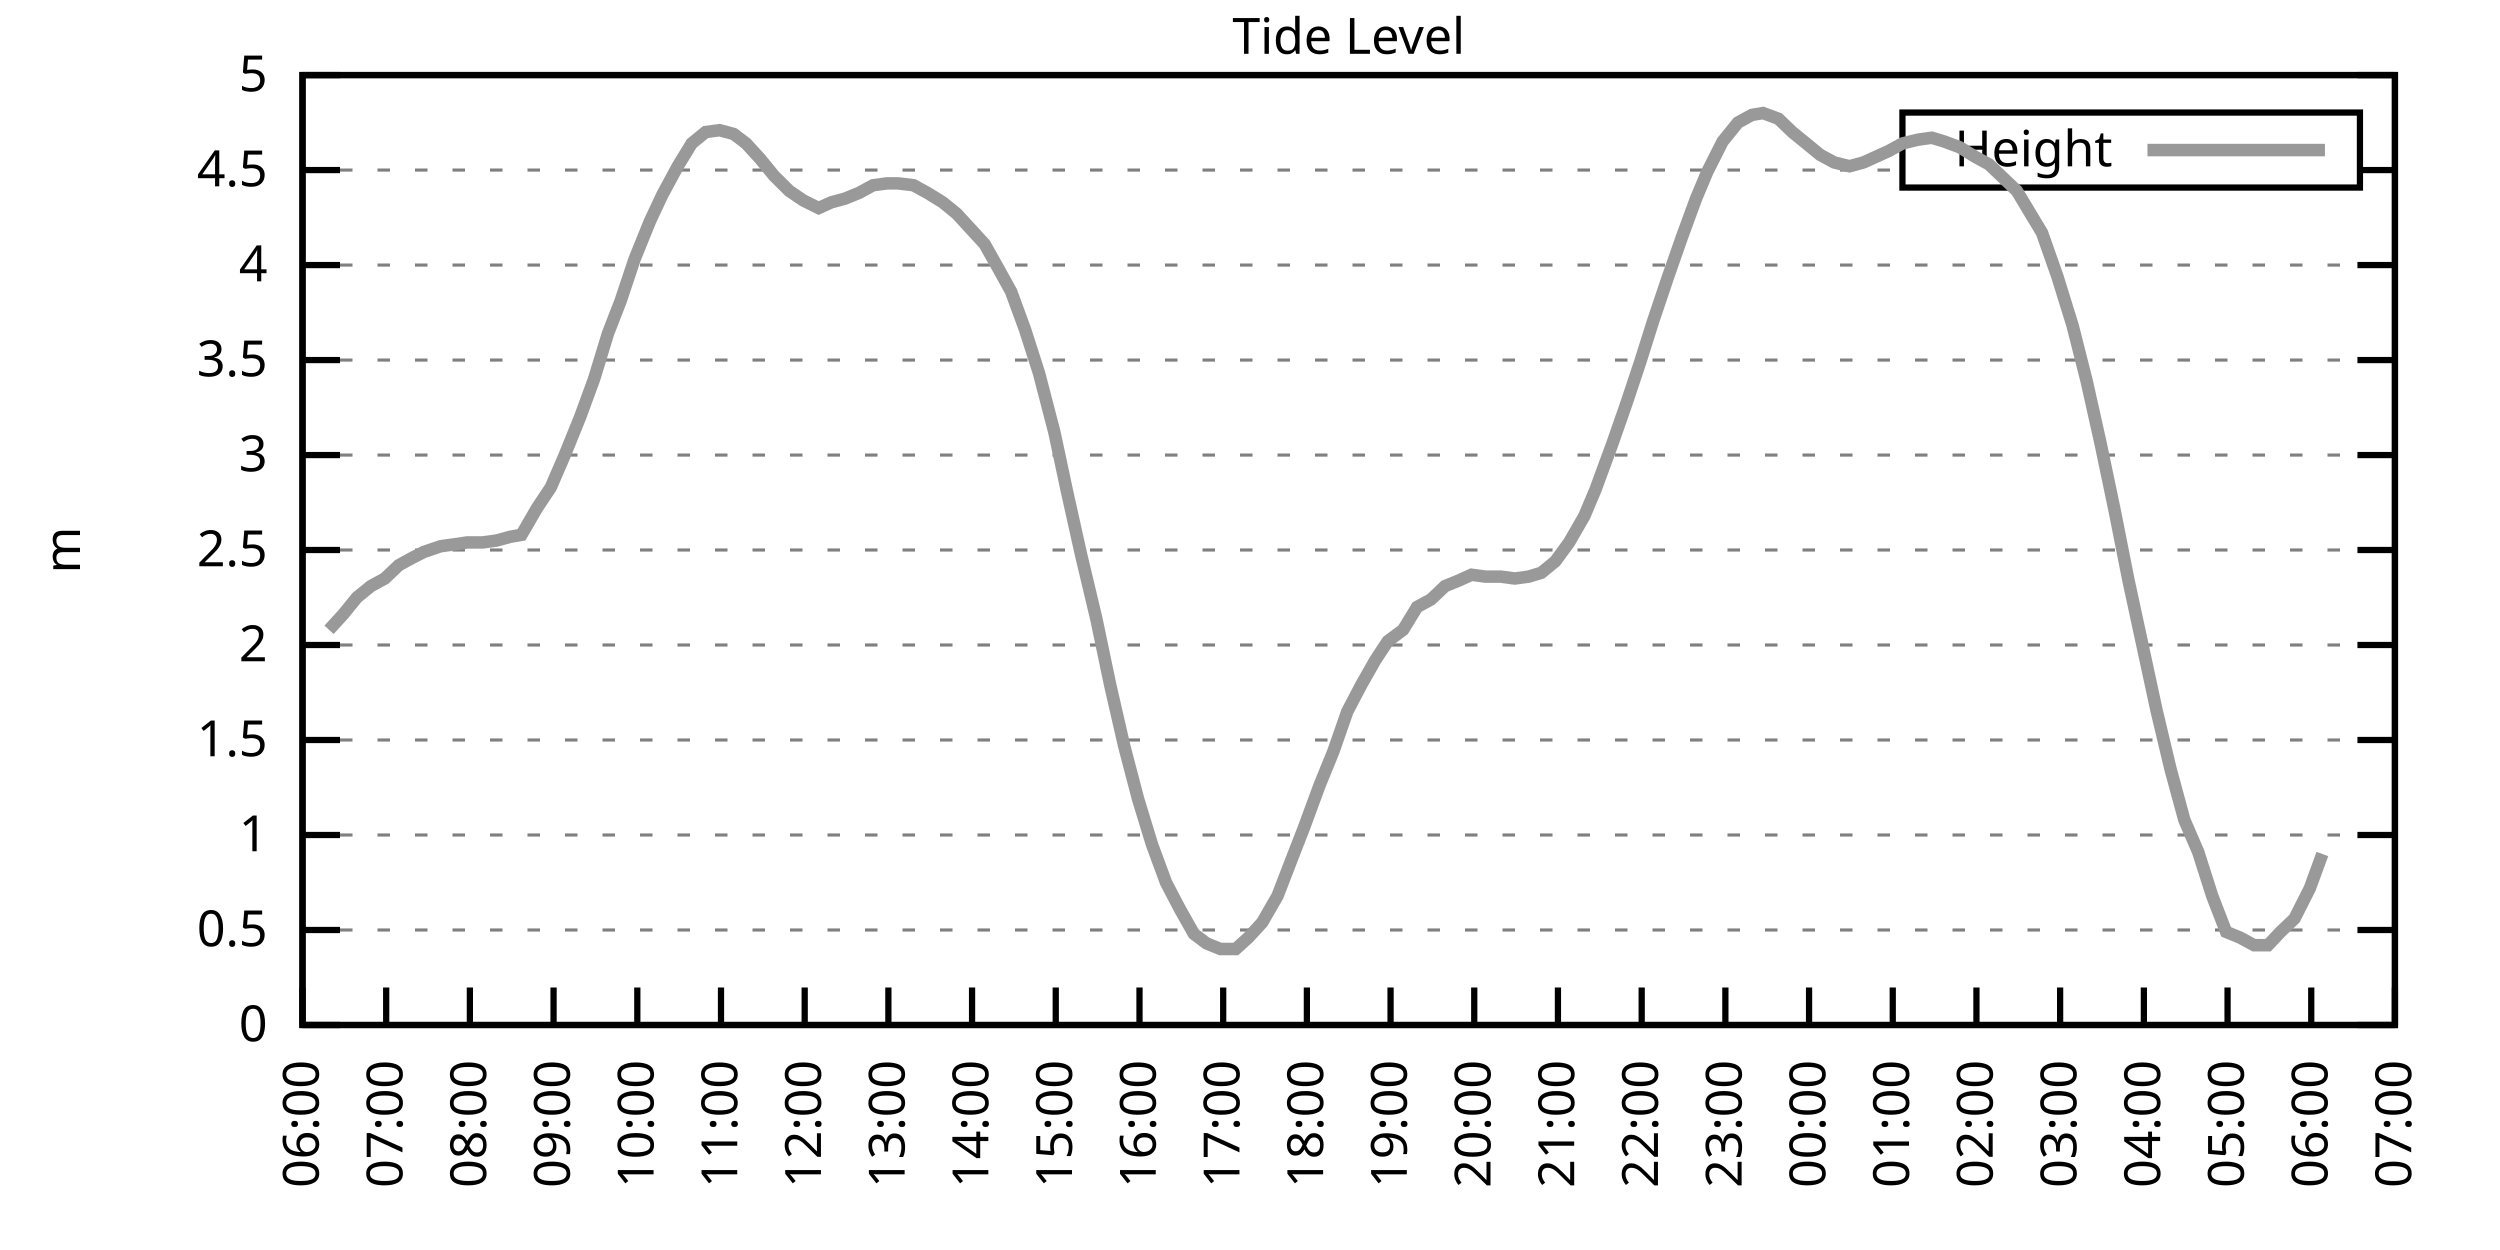
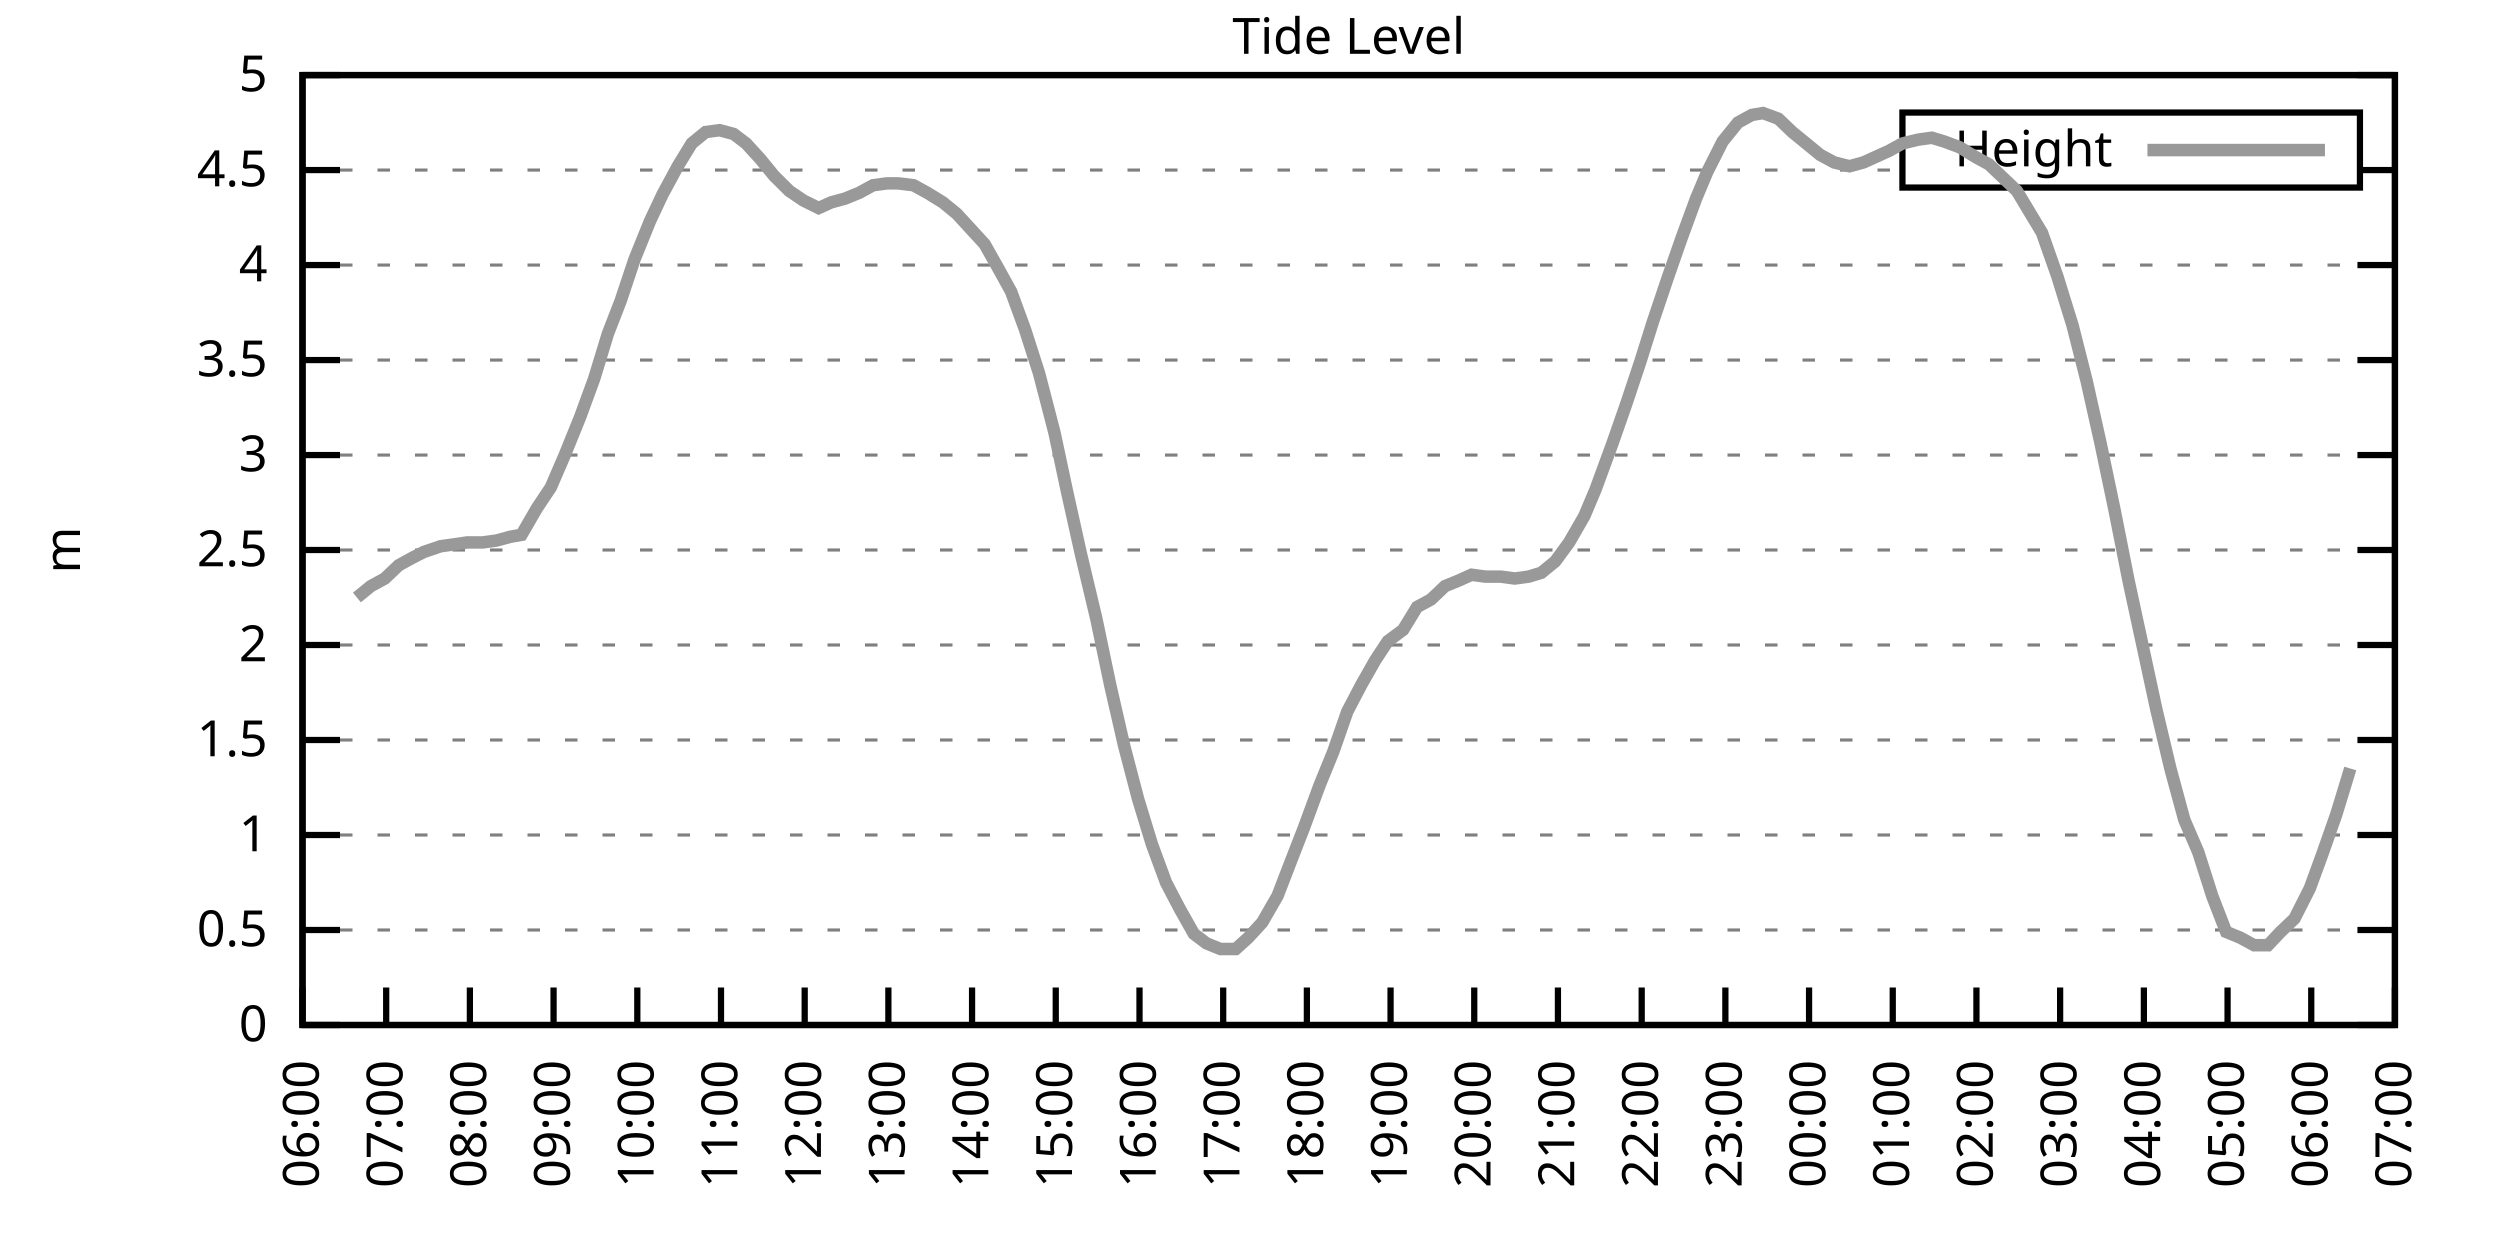
<svg xmlns="http://www.w3.org/2000/svg" xmlns:xlink="http://www.w3.org/1999/xlink" width="400" height="200" viewBox="0 0 400 200">
  <g id="gnuplot_canvas">
    <rect x="0" y="0" width="400" height="200" fill="none" />
    <defs>
      <circle id="gpDot" r="0.5" stroke-width="0.5" stroke="currentColor" />
      <path id="gpPt0" stroke-width="0.333" stroke="currentColor" d="M-1,0 h2 M0,-1 v2" />
      <path id="gpPt1" stroke-width="0.333" stroke="currentColor" d="M-1,-1 L1,1 M1,-1 L-1,1" />
      <path id="gpPt2" stroke-width="0.333" stroke="currentColor" d="M-1,0 L1,0 M0,-1 L0,1 M-1,-1 L1,1 M-1,1 L1,-1" />
      <rect id="gpPt3" stroke-width="0.333" stroke="currentColor" x="-1" y="-1" width="2" height="2" />
      <rect id="gpPt4" stroke-width="0.333" stroke="currentColor" fill="currentColor" x="-1" y="-1" width="2" height="2" />
      <circle id="gpPt5" stroke-width="0.333" stroke="currentColor" cx="0" cy="0" r="1" />
      <use xlink:href="#gpPt5" id="gpPt6" fill="currentColor" stroke="none" />
      <path id="gpPt7" stroke-width="0.333" stroke="currentColor" d="M0,-1.33 L-1.33,0.67 L1.33,0.67 z" />
      <use xlink:href="#gpPt7" id="gpPt8" fill="currentColor" stroke="none" />
      <use xlink:href="#gpPt7" id="gpPt9" stroke="currentColor" transform="rotate(180)" />
      <use xlink:href="#gpPt9" id="gpPt10" fill="currentColor" stroke="none" />
      <use xlink:href="#gpPt3" id="gpPt11" stroke="currentColor" transform="rotate(45)" />
      <use xlink:href="#gpPt11" id="gpPt12" fill="currentColor" stroke="none" />
      <path id="gpPt13" stroke-width="0.333" stroke="currentColor" d="M0,1.330 L1.265,0.411 L0.782,-1.067 L-0.782,-1.076 L-1.265,0.411 z" />
      <use xlink:href="#gpPt13" id="gpPt14" fill="currentColor" stroke="none" />
      <filter id="textbox" filterUnits="objectBoundingBox" x="0" y="0" height="1" width="1">
        <feFlood flood-color="white" flood-opacity="1" result="bgnd" />
        <feComposite in="SourceGraphic" in2="bgnd" operator="atop" />
      </filter>
      <filter id="greybox" filterUnits="objectBoundingBox" x="0" y="0" height="1" width="1">
        <feFlood flood-color="lightgrey" flood-opacity="1" result="grey" />
        <feComposite in="SourceGraphic" in2="grey" operator="atop" />
      </filter>
    </defs>
    <g fill="none" color="white" stroke="currentColor" stroke-width="1.00" stroke-linecap="butt" stroke-linejoin="miter">
</g>
    <g fill="none" color="black" stroke="currentColor" stroke-width="1.00" stroke-linecap="butt" stroke-linejoin="miter">
      <g stroke="none" shape-rendering="crispEdges">
        <polygon fill="rgb(255, 255, 255)" points="48.40,164.00 383.18,164.00 383.18,12.02 48.40,12.02 " />
      </g>
    </g>
    <g fill="none" color="black" stroke="currentColor" stroke-width="1.00" stroke-linecap="butt" stroke-linejoin="miter">
</g>
    <g fill="none" color="black" stroke="black" stroke-width="0.50" stroke-linecap="butt" stroke-linejoin="miter">
</g>
    <g fill="none" color="gray" stroke="currentColor" stroke-width="0.50" stroke-linecap="butt" stroke-linejoin="miter">
      <path stroke="gray" stroke-dasharray="2,4" class="gridline" d="M48.40,164.00 L383.19,164.00  " />
    </g>
    <g fill="none" color="gray" stroke="gray" stroke-width="1.00" stroke-linecap="butt" stroke-linejoin="miter">
</g>
    <g fill="none" color="black" stroke="currentColor" stroke-width="1.00" stroke-linecap="butt" stroke-linejoin="miter">
      <path stroke="black" d="M48.40,164.00 L54.40,164.00 M383.19,164.00 L377.19,164.00  " />
      <g transform="translate(42.80,166.60)" stroke="none" fill="black" font-family="Sans" font-size="8.00" text-anchor="end">
        <text>
          <tspan font-family="Sans"> 0</tspan>
        </text>
      </g>
    </g>
    <g fill="none" color="black" stroke="currentColor" stroke-width="1.00" stroke-linecap="butt" stroke-linejoin="miter">
</g>
    <g fill="none" color="black" stroke="black" stroke-width="0.50" stroke-linecap="butt" stroke-linejoin="miter">
</g>
    <g fill="none" color="gray" stroke="currentColor" stroke-width="0.50" stroke-linecap="butt" stroke-linejoin="miter">
      <path stroke="gray" stroke-dasharray="2,4" class="gridline" d="M48.40,148.80 L383.19,148.80  " />
    </g>
    <g fill="none" color="gray" stroke="gray" stroke-width="1.00" stroke-linecap="butt" stroke-linejoin="miter">
</g>
    <g fill="none" color="black" stroke="currentColor" stroke-width="1.00" stroke-linecap="butt" stroke-linejoin="miter">
      <path stroke="black" d="M48.40,148.80 L54.40,148.80 M383.19,148.80 L377.19,148.80  " />
      <g transform="translate(42.80,151.40)" stroke="none" fill="black" font-family="Sans" font-size="8.00" text-anchor="end">
        <text>
          <tspan font-family="Sans"> 0.5</tspan>
        </text>
      </g>
    </g>
    <g fill="none" color="black" stroke="currentColor" stroke-width="1.00" stroke-linecap="butt" stroke-linejoin="miter">
</g>
    <g fill="none" color="black" stroke="black" stroke-width="0.50" stroke-linecap="butt" stroke-linejoin="miter">
</g>
    <g fill="none" color="gray" stroke="currentColor" stroke-width="0.50" stroke-linecap="butt" stroke-linejoin="miter">
      <path stroke="gray" stroke-dasharray="2,4" class="gridline" d="M48.40,133.60 L383.19,133.60  " />
    </g>
    <g fill="none" color="gray" stroke="gray" stroke-width="1.00" stroke-linecap="butt" stroke-linejoin="miter">
</g>
    <g fill="none" color="black" stroke="currentColor" stroke-width="1.00" stroke-linecap="butt" stroke-linejoin="miter">
      <path stroke="black" d="M48.40,133.60 L54.40,133.60 M383.19,133.60 L377.19,133.60  " />
      <g transform="translate(42.80,136.20)" stroke="none" fill="black" font-family="Sans" font-size="8.00" text-anchor="end">
        <text>
          <tspan font-family="Sans"> 1</tspan>
        </text>
      </g>
    </g>
    <g fill="none" color="black" stroke="currentColor" stroke-width="1.00" stroke-linecap="butt" stroke-linejoin="miter">
</g>
    <g fill="none" color="black" stroke="black" stroke-width="0.50" stroke-linecap="butt" stroke-linejoin="miter">
</g>
    <g fill="none" color="gray" stroke="currentColor" stroke-width="0.50" stroke-linecap="butt" stroke-linejoin="miter">
      <path stroke="gray" stroke-dasharray="2,4" class="gridline" d="M48.40,118.40 L383.19,118.40  " />
    </g>
    <g fill="none" color="gray" stroke="gray" stroke-width="1.00" stroke-linecap="butt" stroke-linejoin="miter">
</g>
    <g fill="none" color="black" stroke="currentColor" stroke-width="1.00" stroke-linecap="butt" stroke-linejoin="miter">
      <path stroke="black" d="M48.40,118.40 L54.40,118.40 M383.19,118.40 L377.19,118.40  " />
      <g transform="translate(42.80,121.00)" stroke="none" fill="black" font-family="Sans" font-size="8.00" text-anchor="end">
        <text>
          <tspan font-family="Sans"> 1.5</tspan>
        </text>
      </g>
    </g>
    <g fill="none" color="black" stroke="currentColor" stroke-width="1.00" stroke-linecap="butt" stroke-linejoin="miter">
</g>
    <g fill="none" color="black" stroke="black" stroke-width="0.50" stroke-linecap="butt" stroke-linejoin="miter">
</g>
    <g fill="none" color="gray" stroke="currentColor" stroke-width="0.50" stroke-linecap="butt" stroke-linejoin="miter">
      <path stroke="gray" stroke-dasharray="2,4" class="gridline" d="M48.40,103.20 L383.19,103.20  " />
    </g>
    <g fill="none" color="gray" stroke="gray" stroke-width="1.00" stroke-linecap="butt" stroke-linejoin="miter">
</g>
    <g fill="none" color="black" stroke="currentColor" stroke-width="1.00" stroke-linecap="butt" stroke-linejoin="miter">
      <path stroke="black" d="M48.40,103.20 L54.40,103.20 M383.19,103.20 L377.19,103.20  " />
      <g transform="translate(42.80,105.80)" stroke="none" fill="black" font-family="Sans" font-size="8.00" text-anchor="end">
        <text>
          <tspan font-family="Sans"> 2</tspan>
        </text>
      </g>
    </g>
    <g fill="none" color="black" stroke="currentColor" stroke-width="1.00" stroke-linecap="butt" stroke-linejoin="miter">
</g>
    <g fill="none" color="black" stroke="black" stroke-width="0.50" stroke-linecap="butt" stroke-linejoin="miter">
</g>
    <g fill="none" color="gray" stroke="currentColor" stroke-width="0.50" stroke-linecap="butt" stroke-linejoin="miter">
      <path stroke="gray" stroke-dasharray="2,4" class="gridline" d="M48.40,88.00 L383.19,88.00  " />
    </g>
    <g fill="none" color="gray" stroke="gray" stroke-width="1.00" stroke-linecap="butt" stroke-linejoin="miter">
</g>
    <g fill="none" color="black" stroke="currentColor" stroke-width="1.00" stroke-linecap="butt" stroke-linejoin="miter">
      <path stroke="black" d="M48.40,88.00 L54.40,88.00 M383.19,88.00 L377.19,88.00  " />
      <g transform="translate(42.80,90.60)" stroke="none" fill="black" font-family="Sans" font-size="8.00" text-anchor="end">
        <text>
          <tspan font-family="Sans"> 2.5</tspan>
        </text>
      </g>
    </g>
    <g fill="none" color="black" stroke="currentColor" stroke-width="1.00" stroke-linecap="butt" stroke-linejoin="miter">
</g>
    <g fill="none" color="black" stroke="black" stroke-width="0.50" stroke-linecap="butt" stroke-linejoin="miter">
</g>
    <g fill="none" color="gray" stroke="currentColor" stroke-width="0.50" stroke-linecap="butt" stroke-linejoin="miter">
      <path stroke="gray" stroke-dasharray="2,4" class="gridline" d="M48.40,72.81 L383.19,72.81  " />
    </g>
    <g fill="none" color="gray" stroke="gray" stroke-width="1.00" stroke-linecap="butt" stroke-linejoin="miter">
</g>
    <g fill="none" color="black" stroke="currentColor" stroke-width="1.00" stroke-linecap="butt" stroke-linejoin="miter">
      <path stroke="black" d="M48.40,72.81 L54.40,72.81 M383.19,72.81 L377.19,72.81  " />
      <g transform="translate(42.80,75.41)" stroke="none" fill="black" font-family="Sans" font-size="8.00" text-anchor="end">
        <text>
          <tspan font-family="Sans"> 3</tspan>
        </text>
      </g>
    </g>
    <g fill="none" color="black" stroke="currentColor" stroke-width="1.00" stroke-linecap="butt" stroke-linejoin="miter">
</g>
    <g fill="none" color="black" stroke="black" stroke-width="0.50" stroke-linecap="butt" stroke-linejoin="miter">
</g>
    <g fill="none" color="gray" stroke="currentColor" stroke-width="0.50" stroke-linecap="butt" stroke-linejoin="miter">
      <path stroke="gray" stroke-dasharray="2,4" class="gridline" d="M48.40,57.61 L383.19,57.61  " />
    </g>
    <g fill="none" color="gray" stroke="gray" stroke-width="1.00" stroke-linecap="butt" stroke-linejoin="miter">
</g>
    <g fill="none" color="black" stroke="currentColor" stroke-width="1.00" stroke-linecap="butt" stroke-linejoin="miter">
      <path stroke="black" d="M48.40,57.61 L54.40,57.61 M383.19,57.61 L377.19,57.61  " />
      <g transform="translate(42.80,60.21)" stroke="none" fill="black" font-family="Sans" font-size="8.00" text-anchor="end">
        <text>
          <tspan font-family="Sans"> 3.5</tspan>
        </text>
      </g>
    </g>
    <g fill="none" color="black" stroke="currentColor" stroke-width="1.00" stroke-linecap="butt" stroke-linejoin="miter">
</g>
    <g fill="none" color="black" stroke="black" stroke-width="0.50" stroke-linecap="butt" stroke-linejoin="miter">
</g>
    <g fill="none" color="gray" stroke="currentColor" stroke-width="0.50" stroke-linecap="butt" stroke-linejoin="miter">
      <path stroke="gray" stroke-dasharray="2,4" class="gridline" d="M48.40,42.41 L383.19,42.41  " />
    </g>
    <g fill="none" color="gray" stroke="gray" stroke-width="1.00" stroke-linecap="butt" stroke-linejoin="miter">
</g>
    <g fill="none" color="black" stroke="currentColor" stroke-width="1.00" stroke-linecap="butt" stroke-linejoin="miter">
      <path stroke="black" d="M48.40,42.41 L54.40,42.41 M383.19,42.41 L377.19,42.41  " />
      <g transform="translate(42.80,45.01)" stroke="none" fill="black" font-family="Sans" font-size="8.00" text-anchor="end">
        <text>
          <tspan font-family="Sans"> 4</tspan>
        </text>
      </g>
    </g>
    <g fill="none" color="black" stroke="currentColor" stroke-width="1.00" stroke-linecap="butt" stroke-linejoin="miter">
</g>
    <g fill="none" color="black" stroke="black" stroke-width="0.50" stroke-linecap="butt" stroke-linejoin="miter">
</g>
    <g fill="none" color="gray" stroke="currentColor" stroke-width="0.50" stroke-linecap="butt" stroke-linejoin="miter">
      <path stroke="gray" stroke-dasharray="2,4" class="gridline" d="M48.40,27.21 L304.39,27.21 M377.59,27.21 L383.19,27.21  " />
    </g>
    <g fill="none" color="gray" stroke="gray" stroke-width="1.00" stroke-linecap="butt" stroke-linejoin="miter">
</g>
    <g fill="none" color="black" stroke="currentColor" stroke-width="1.00" stroke-linecap="butt" stroke-linejoin="miter">
      <path stroke="black" d="M48.40,27.21 L54.40,27.21 M383.19,27.21 L377.19,27.21  " />
      <g transform="translate(42.80,29.81)" stroke="none" fill="black" font-family="Sans" font-size="8.00" text-anchor="end">
        <text>
          <tspan font-family="Sans"> 4.5</tspan>
        </text>
      </g>
    </g>
    <g fill="none" color="black" stroke="currentColor" stroke-width="1.00" stroke-linecap="butt" stroke-linejoin="miter">
</g>
    <g fill="none" color="black" stroke="black" stroke-width="0.50" stroke-linecap="butt" stroke-linejoin="miter">
</g>
    <g fill="none" color="gray" stroke="currentColor" stroke-width="0.50" stroke-linecap="butt" stroke-linejoin="miter">
      <path stroke="gray" stroke-dasharray="2,4" class="gridline" d="M48.40,12.01 L383.19,12.01  " />
    </g>
    <g fill="none" color="gray" stroke="gray" stroke-width="1.00" stroke-linecap="butt" stroke-linejoin="miter">
</g>
    <g fill="none" color="black" stroke="currentColor" stroke-width="1.00" stroke-linecap="butt" stroke-linejoin="miter">
      <path stroke="black" d="M48.40,12.01 L54.40,12.01 M383.19,12.01 L377.19,12.01  " />
      <g transform="translate(42.80,14.61)" stroke="none" fill="black" font-family="Sans" font-size="8.00" text-anchor="end">
        <text>
          <tspan font-family="Sans"> 5</tspan>
        </text>
      </g>
    </g>
    <g fill="none" color="black" stroke="currentColor" stroke-width="1.00" stroke-linecap="butt" stroke-linejoin="miter">
      <path stroke="black" d="M48.40,164.00 L48.40,158.00  " />
      <g transform="translate(51.00,169.60) rotate(270.00)" stroke="none" fill="black" font-family="Sans" font-size="8.00" text-anchor="end">
        <text>
          <tspan font-family="Sans">06:00</tspan>
        </text>
      </g>
    </g>
    <g fill="none" color="black" stroke="currentColor" stroke-width="1.00" stroke-linecap="butt" stroke-linejoin="miter">
      <path stroke="black" d="M61.79,164.00 L61.79,158.00  " />
      <g transform="translate(64.39,169.60) rotate(270.00)" stroke="none" fill="black" font-family="Sans" font-size="8.00" text-anchor="end">
        <text>
          <tspan font-family="Sans">07:00</tspan>
        </text>
      </g>
    </g>
    <g fill="none" color="black" stroke="currentColor" stroke-width="1.00" stroke-linecap="butt" stroke-linejoin="miter">
      <path stroke="black" d="M75.18,164.00 L75.18,158.00  " />
      <g transform="translate(77.78,169.60) rotate(270.00)" stroke="none" fill="black" font-family="Sans" font-size="8.00" text-anchor="end">
        <text>
          <tspan font-family="Sans">08:00</tspan>
        </text>
      </g>
    </g>
    <g fill="none" color="black" stroke="currentColor" stroke-width="1.00" stroke-linecap="butt" stroke-linejoin="miter">
      <path stroke="black" d="M88.57,164.00 L88.57,158.00  " />
      <g transform="translate(91.17,169.60) rotate(270.00)" stroke="none" fill="black" font-family="Sans" font-size="8.00" text-anchor="end">
        <text>
          <tspan font-family="Sans">09:00</tspan>
        </text>
      </g>
    </g>
    <g fill="none" color="black" stroke="currentColor" stroke-width="1.00" stroke-linecap="butt" stroke-linejoin="miter">
      <path stroke="black" d="M101.97,164.00 L101.97,158.00  " />
      <g transform="translate(104.57,169.60) rotate(270.00)" stroke="none" fill="black" font-family="Sans" font-size="8.00" text-anchor="end">
        <text>
          <tspan font-family="Sans">10:00</tspan>
        </text>
      </g>
    </g>
    <g fill="none" color="black" stroke="currentColor" stroke-width="1.00" stroke-linecap="butt" stroke-linejoin="miter">
      <path stroke="black" d="M115.36,164.00 L115.36,158.00  " />
      <g transform="translate(117.96,169.60) rotate(270.00)" stroke="none" fill="black" font-family="Sans" font-size="8.00" text-anchor="end">
        <text>
          <tspan font-family="Sans">11:00</tspan>
        </text>
      </g>
    </g>
    <g fill="none" color="black" stroke="currentColor" stroke-width="1.00" stroke-linecap="butt" stroke-linejoin="miter">
      <path stroke="black" d="M128.75,164.00 L128.75,158.00  " />
      <g transform="translate(131.35,169.60) rotate(270.00)" stroke="none" fill="black" font-family="Sans" font-size="8.00" text-anchor="end">
        <text>
          <tspan font-family="Sans">12:00</tspan>
        </text>
      </g>
    </g>
    <g fill="none" color="black" stroke="currentColor" stroke-width="1.00" stroke-linecap="butt" stroke-linejoin="miter">
      <path stroke="black" d="M142.14,164.00 L142.14,158.00  " />
      <g transform="translate(144.74,169.60) rotate(270.00)" stroke="none" fill="black" font-family="Sans" font-size="8.00" text-anchor="end">
        <text>
          <tspan font-family="Sans">13:00</tspan>
        </text>
      </g>
    </g>
    <g fill="none" color="black" stroke="currentColor" stroke-width="1.00" stroke-linecap="butt" stroke-linejoin="miter">
      <path stroke="black" d="M155.53,164.00 L155.53,158.00  " />
      <g transform="translate(158.13,169.60) rotate(270.00)" stroke="none" fill="black" font-family="Sans" font-size="8.00" text-anchor="end">
        <text>
          <tspan font-family="Sans">14:00</tspan>
        </text>
      </g>
    </g>
    <g fill="none" color="black" stroke="currentColor" stroke-width="1.00" stroke-linecap="butt" stroke-linejoin="miter">
      <path stroke="black" d="M168.92,164.00 L168.92,158.00  " />
      <g transform="translate(171.52,169.60) rotate(270.00)" stroke="none" fill="black" font-family="Sans" font-size="8.00" text-anchor="end">
        <text>
          <tspan font-family="Sans">15:00</tspan>
        </text>
      </g>
    </g>
    <g fill="none" color="black" stroke="currentColor" stroke-width="1.00" stroke-linecap="butt" stroke-linejoin="miter">
      <path stroke="black" d="M182.32,164.00 L182.32,158.00  " />
      <g transform="translate(184.92,169.60) rotate(270.00)" stroke="none" fill="black" font-family="Sans" font-size="8.00" text-anchor="end">
        <text>
          <tspan font-family="Sans">16:00</tspan>
        </text>
      </g>
    </g>
    <g fill="none" color="black" stroke="currentColor" stroke-width="1.00" stroke-linecap="butt" stroke-linejoin="miter">
      <path stroke="black" d="M195.71,164.00 L195.71,158.00  " />
      <g transform="translate(198.31,169.60) rotate(270.00)" stroke="none" fill="black" font-family="Sans" font-size="8.00" text-anchor="end">
        <text>
          <tspan font-family="Sans">17:00</tspan>
        </text>
      </g>
    </g>
    <g fill="none" color="black" stroke="currentColor" stroke-width="1.00" stroke-linecap="butt" stroke-linejoin="miter">
      <path stroke="black" d="M209.10,164.00 L209.10,158.00  " />
      <g transform="translate(211.70,169.60) rotate(270.00)" stroke="none" fill="black" font-family="Sans" font-size="8.00" text-anchor="end">
        <text>
          <tspan font-family="Sans">18:00</tspan>
        </text>
      </g>
    </g>
    <g fill="none" color="black" stroke="currentColor" stroke-width="1.00" stroke-linecap="butt" stroke-linejoin="miter">
      <path stroke="black" d="M222.49,164.00 L222.49,158.00  " />
      <g transform="translate(225.09,169.60) rotate(270.00)" stroke="none" fill="black" font-family="Sans" font-size="8.00" text-anchor="end">
        <text>
          <tspan font-family="Sans">19:00</tspan>
        </text>
      </g>
    </g>
    <g fill="none" color="black" stroke="currentColor" stroke-width="1.00" stroke-linecap="butt" stroke-linejoin="miter">
      <path stroke="black" d="M235.88,164.00 L235.88,158.00  " />
      <g transform="translate(238.48,169.60) rotate(270.00)" stroke="none" fill="black" font-family="Sans" font-size="8.00" text-anchor="end">
        <text>
          <tspan font-family="Sans">20:00</tspan>
        </text>
      </g>
    </g>
    <g fill="none" color="black" stroke="currentColor" stroke-width="1.00" stroke-linecap="butt" stroke-linejoin="miter">
      <path stroke="black" d="M249.27,164.00 L249.27,158.00  " />
      <g transform="translate(251.87,169.60) rotate(270.00)" stroke="none" fill="black" font-family="Sans" font-size="8.00" text-anchor="end">
        <text>
          <tspan font-family="Sans">21:00</tspan>
        </text>
      </g>
    </g>
    <g fill="none" color="black" stroke="currentColor" stroke-width="1.00" stroke-linecap="butt" stroke-linejoin="miter">
      <path stroke="black" d="M262.67,164.00 L262.67,158.00  " />
      <g transform="translate(265.27,169.60) rotate(270.00)" stroke="none" fill="black" font-family="Sans" font-size="8.00" text-anchor="end">
        <text>
          <tspan font-family="Sans">22:00</tspan>
        </text>
      </g>
    </g>
    <g fill="none" color="black" stroke="currentColor" stroke-width="1.00" stroke-linecap="butt" stroke-linejoin="miter">
      <path stroke="black" d="M276.06,164.00 L276.06,158.00  " />
      <g transform="translate(278.66,169.60) rotate(270.00)" stroke="none" fill="black" font-family="Sans" font-size="8.00" text-anchor="end">
        <text>
          <tspan font-family="Sans">23:00</tspan>
        </text>
      </g>
    </g>
    <g fill="none" color="black" stroke="currentColor" stroke-width="1.00" stroke-linecap="butt" stroke-linejoin="miter">
      <path stroke="black" d="M289.45,164.00 L289.45,158.00  " />
      <g transform="translate(292.05,169.60) rotate(270.00)" stroke="none" fill="black" font-family="Sans" font-size="8.00" text-anchor="end">
        <text>
          <tspan font-family="Sans">00:00</tspan>
        </text>
      </g>
    </g>
    <g fill="none" color="black" stroke="currentColor" stroke-width="1.00" stroke-linecap="butt" stroke-linejoin="miter">
      <path stroke="black" d="M302.84,164.00 L302.84,158.00  " />
      <g transform="translate(305.44,169.60) rotate(270.00)" stroke="none" fill="black" font-family="Sans" font-size="8.00" text-anchor="end">
        <text>
          <tspan font-family="Sans">01:00</tspan>
        </text>
      </g>
    </g>
    <g fill="none" color="black" stroke="currentColor" stroke-width="1.00" stroke-linecap="butt" stroke-linejoin="miter">
      <path stroke="black" d="M316.23,164.00 L316.23,158.00  " />
      <g transform="translate(318.83,169.60) rotate(270.00)" stroke="none" fill="black" font-family="Sans" font-size="8.00" text-anchor="end">
        <text>
          <tspan font-family="Sans">02:00</tspan>
        </text>
      </g>
    </g>
    <g fill="none" color="black" stroke="currentColor" stroke-width="1.00" stroke-linecap="butt" stroke-linejoin="miter">
      <path stroke="black" d="M329.62,164.00 L329.62,158.00  " />
      <g transform="translate(332.22,169.60) rotate(270.00)" stroke="none" fill="black" font-family="Sans" font-size="8.00" text-anchor="end">
        <text>
          <tspan font-family="Sans">03:00</tspan>
        </text>
      </g>
    </g>
    <g fill="none" color="black" stroke="currentColor" stroke-width="1.00" stroke-linecap="butt" stroke-linejoin="miter">
      <path stroke="black" d="M343.02,164.00 L343.02,158.00  " />
      <g transform="translate(345.62,169.60) rotate(270.00)" stroke="none" fill="black" font-family="Sans" font-size="8.00" text-anchor="end">
        <text>
          <tspan font-family="Sans">04:00</tspan>
        </text>
      </g>
    </g>
    <g fill="none" color="black" stroke="currentColor" stroke-width="1.00" stroke-linecap="butt" stroke-linejoin="miter">
      <path stroke="black" d="M356.41,164.00 L356.41,158.00  " />
      <g transform="translate(359.01,169.60) rotate(270.00)" stroke="none" fill="black" font-family="Sans" font-size="8.00" text-anchor="end">
        <text>
          <tspan font-family="Sans">05:00</tspan>
        </text>
      </g>
    </g>
    <g fill="none" color="black" stroke="currentColor" stroke-width="1.00" stroke-linecap="butt" stroke-linejoin="miter">
      <path stroke="black" d="M369.80,164.00 L369.80,158.00  " />
      <g transform="translate(372.40,169.60) rotate(270.00)" stroke="none" fill="black" font-family="Sans" font-size="8.00" text-anchor="end">
        <text>
          <tspan font-family="Sans">06:00</tspan>
        </text>
      </g>
    </g>
    <g fill="none" color="black" stroke="currentColor" stroke-width="1.00" stroke-linecap="butt" stroke-linejoin="miter">
      <path stroke="black" d="M383.19,164.00 L383.19,158.00  " />
      <g transform="translate(385.79,169.60) rotate(270.00)" stroke="none" fill="black" font-family="Sans" font-size="8.00" text-anchor="end">
        <text>
          <tspan font-family="Sans">07:00</tspan>
        </text>
      </g>
    </g>
    <g fill="none" color="black" stroke="currentColor" stroke-width="1.00" stroke-linecap="butt" stroke-linejoin="miter">
</g>
    <g fill="none" color="black" stroke="currentColor" stroke-width="1.00" stroke-linecap="butt" stroke-linejoin="miter">
      <path stroke="black" d="M48.40,12.01 L48.40,164.00 L383.19,164.00 L383.19,12.01 L48.40,12.01 Z  " />
    </g>
    <g fill="none" color="black" stroke="currentColor" stroke-width="1.00" stroke-linecap="butt" stroke-linejoin="miter">
</g>
    <g fill="none" color="black" stroke="currentColor" stroke-width="1.00" stroke-linecap="butt" stroke-linejoin="miter">
      <path stroke="black" d="M304.39,30.01 L304.39,18.01 L377.59,18.01 L377.59,30.01 L304.39,30.01 Z  " />
    </g>
    <g id="Tide_level_plot_1">
      <g fill="none" color="white" stroke="black" stroke-width="2.00" stroke-linecap="butt" stroke-linejoin="miter">
</g>
      <g fill="none" color="black" stroke="currentColor" stroke-width="2.00" stroke-linecap="butt" stroke-linejoin="miter">
        <g transform="translate(337.99,26.61)" stroke="none" fill="black" font-family="Sans" font-size="8.00" text-anchor="end">
          <text>
            <tspan font-family="Sans">Height</tspan>
          </text>
        </g>
      </g>
      <g fill="none" color="black" stroke="currentColor" stroke-width="2.00" stroke-linecap="butt" stroke-linejoin="miter">
-         <path stroke="rgb(153, 153, 153)" d="M343.59,24.01 L371.99,24.01 M52.64,100.77 L54.87,98.34 L57.10,95.60 L59.34,93.78 L61.57,92.56 L63.80,90.44   L66.03,89.22 L67.82,88.31 L70.50,87.40 L72.73,87.09 L74.74,86.79 L77.19,86.79 L79.42,86.49 L81.66,85.88   L83.44,85.57 L85.90,81.32 L88.13,77.97 L90.36,72.81 L92.82,66.73 L95.05,60.65 L97.28,53.35 L99.29,48.18   L101.52,41.50 L103.98,35.42 L105.98,31.16 L108.44,26.60 L110.67,22.95 L112.90,21.13 L115.13,20.83 L117.37,21.43   L119.38,22.95 L121.61,25.39 L123.84,28.12 L126.29,30.55 L128.53,32.07 L130.98,33.29 L132.99,32.38 L135.22,31.77   L137.45,30.86 L139.69,29.64 L141.92,29.34 L143.70,29.34 L146.16,29.64 L148.39,30.86 L150.85,32.38 L153.08,34.20   L155.31,36.63 L157.54,39.06 L159.77,43.02 L161.78,46.66 L164.01,52.74 L166.25,59.73 L168.70,69.16 L170.71,78.58   L172.94,88.61 L175.40,98.95 L177.63,109.59 L179.86,119.31 L182.09,127.83 L184.32,135.12 L186.56,141.20 L188.79,145.46   L191.02,149.41 L193.03,150.93 L195.26,151.84 L197.72,151.84 L199.73,150.02 L201.96,147.59 L204.41,143.33 L206.64,137.55   L208.65,132.39 L211.11,125.70 L213.34,120.23 L215.57,113.84 L217.80,109.59 L220.04,105.64 L222.04,102.60 L224.50,100.77   L226.73,97.12 L228.96,95.91 L231.20,93.78 L233.43,92.87 L235.44,91.96 L237.67,92.26 L240.12,92.26 L242.36,92.56   L244.59,92.26 L246.60,91.65 L248.83,89.83 L251.06,86.79 L253.51,82.53 L255.30,78.28 L257.98,70.98 L260.21,64.60   L262.44,57.91 L264.45,51.53 L266.91,44.23 L269.14,37.85 L271.37,31.77 L273.16,27.51 L275.61,22.65 L278.07,19.61   L280.30,18.39 L282.08,18.09 L284.54,19.00 L286.77,21.13 L289.00,22.95 L291.23,24.78 L293.47,25.99 L295.92,26.60   L298.15,25.99 L300.16,25.08 L302.17,24.17 L304.40,22.95 L306.86,22.35 L309.09,22.04 L311.10,22.65 L313.55,23.56   L316.01,25.08 L318.24,26.30 L320.47,28.42 L322.70,30.55 L324.71,33.90 L326.72,37.24 L329.18,44.23 L331.63,52.14   L333.86,60.95 L336.10,70.98 L338.33,81.62 L340.56,92.87 L342.79,103.20 L345.02,113.54 L347.26,122.96 L349.49,131.17   L351.72,136.34 L353.95,143.33 L356.18,149.10 L358.42,150.02 L360.65,151.23 L362.88,151.23 L364.89,149.10 L367.12,146.98   L369.58,142.11 L371.58,136.64  " />
+         <path stroke="rgb(153, 153, 153)" d="M343.59,24.01 L371.99,24.01 M57.10,95.60 L59.34,93.78 L61.57,92.56 L63.80,90.44 L66.03,89.22 L67.82,88.31   L70.50,87.40 L72.73,87.09 L74.74,86.79 L77.19,86.79 L79.42,86.49 L81.66,85.88 L83.44,85.57 L85.90,81.32   L88.13,77.97 L90.36,72.81 L92.82,66.73 L95.05,60.65 L97.28,53.35 L99.29,48.18 L101.52,41.50 L103.98,35.42   L105.98,31.16 L108.44,26.60 L110.67,22.95 L112.90,21.13 L115.13,20.83 L117.37,21.43 L119.38,22.95 L121.61,25.39   L123.84,28.12 L126.29,30.55 L128.53,32.07 L130.98,33.29 L132.99,32.38 L135.22,31.77 L137.45,30.86 L139.69,29.64   L141.92,29.34 L143.70,29.34 L146.16,29.64 L148.39,30.86 L150.85,32.38 L153.08,34.20 L155.31,36.63 L157.54,39.06   L159.77,43.02 L161.78,46.66 L164.01,52.74 L166.25,59.73 L168.70,69.16 L170.71,78.58 L172.94,88.61 L175.40,98.95   L177.63,109.59 L179.86,119.31 L182.09,127.83 L184.32,135.12 L186.56,141.20 L188.79,145.46 L191.02,149.41 L193.03,150.93   L195.26,151.84 L197.72,151.84 L199.73,150.02 L201.96,147.59 L204.41,143.33 L206.64,137.55 L208.65,132.39 L211.11,125.70   L213.34,120.23 L215.57,113.84 L217.80,109.59 L220.04,105.64 L222.04,102.60 L224.50,100.77 L226.73,97.12 L228.96,95.91   L231.20,93.78 L233.43,92.87 L235.44,91.96 L237.67,92.26 L240.12,92.26 L242.36,92.56 L244.59,92.26 L246.60,91.65   L248.83,89.83 L251.06,86.79 L253.51,82.53 L255.30,78.28 L257.98,70.98 L260.21,64.60 L262.44,57.91 L264.45,51.53   L266.91,44.23 L269.14,37.85 L271.37,31.77 L273.16,27.51 L275.61,22.65 L278.07,19.61 L280.30,18.39 L282.08,18.09   L284.54,19.00 L286.77,21.13 L289.00,22.95 L291.23,24.78 L293.47,25.99 L295.92,26.60 L298.15,25.99 L300.16,25.08   L302.17,24.17 L304.40,22.95 L306.86,22.35 L309.09,22.04 L311.10,22.65 L313.55,23.56 L316.01,25.08 L318.24,26.30   L320.47,28.42 L322.70,30.55 L324.71,33.90 L326.72,37.24 L329.18,44.23 L331.63,52.14 L333.86,60.95 L336.10,70.98   L338.33,81.62 L340.56,92.87 L342.79,103.20 L345.02,113.54 L347.26,122.96 L349.49,131.17 L351.72,136.34 L353.95,143.33   L356.18,149.10 L358.42,150.02 L360.65,151.23 L362.88,151.23 L364.89,149.10 L367.12,146.98 L369.58,142.11 L371.58,136.64   L373.82,130.26 L376.05,122.96  " />
      </g>
    </g>
    <g fill="none" color="black" stroke="currentColor" stroke-width="2.00" stroke-linecap="butt" stroke-linejoin="miter">
</g>
    <g fill="none" color="black" stroke="black" stroke-width="1.00" stroke-linecap="butt" stroke-linejoin="miter">
</g>
    <g fill="none" color="black" stroke="currentColor" stroke-width="1.00" stroke-linecap="butt" stroke-linejoin="miter">
      <path stroke="black" d="M48.40,12.01 L48.40,164.00 L383.19,164.00 L383.19,12.01 L48.40,12.01 Z  " />
      <g transform="translate(12.80,88.01) rotate(270.00)" stroke="none" fill="black" font-family="Sans" font-size="8.00" text-anchor="middle">
        <text>
          <tspan font-family="Sans">m</tspan>
        </text>
      </g>
    </g>
    <g fill="none" color="black" stroke="currentColor" stroke-width="1.00" stroke-linecap="butt" stroke-linejoin="miter">
</g>
    <g fill="none" color="black" stroke="currentColor" stroke-width="1.00" stroke-linecap="butt" stroke-linejoin="miter">
      <g transform="translate(215.79,8.61)" stroke="none" fill="black" font-family="Sans" font-size="8.00" text-anchor="middle">
        <text>
          <tspan font-family="Sans">Tide Level</tspan>
        </text>
      </g>
    </g>
    <g fill="none" color="black" stroke="currentColor" stroke-width="1.00" stroke-linecap="butt" stroke-linejoin="miter">
</g>
  </g>
</svg>
